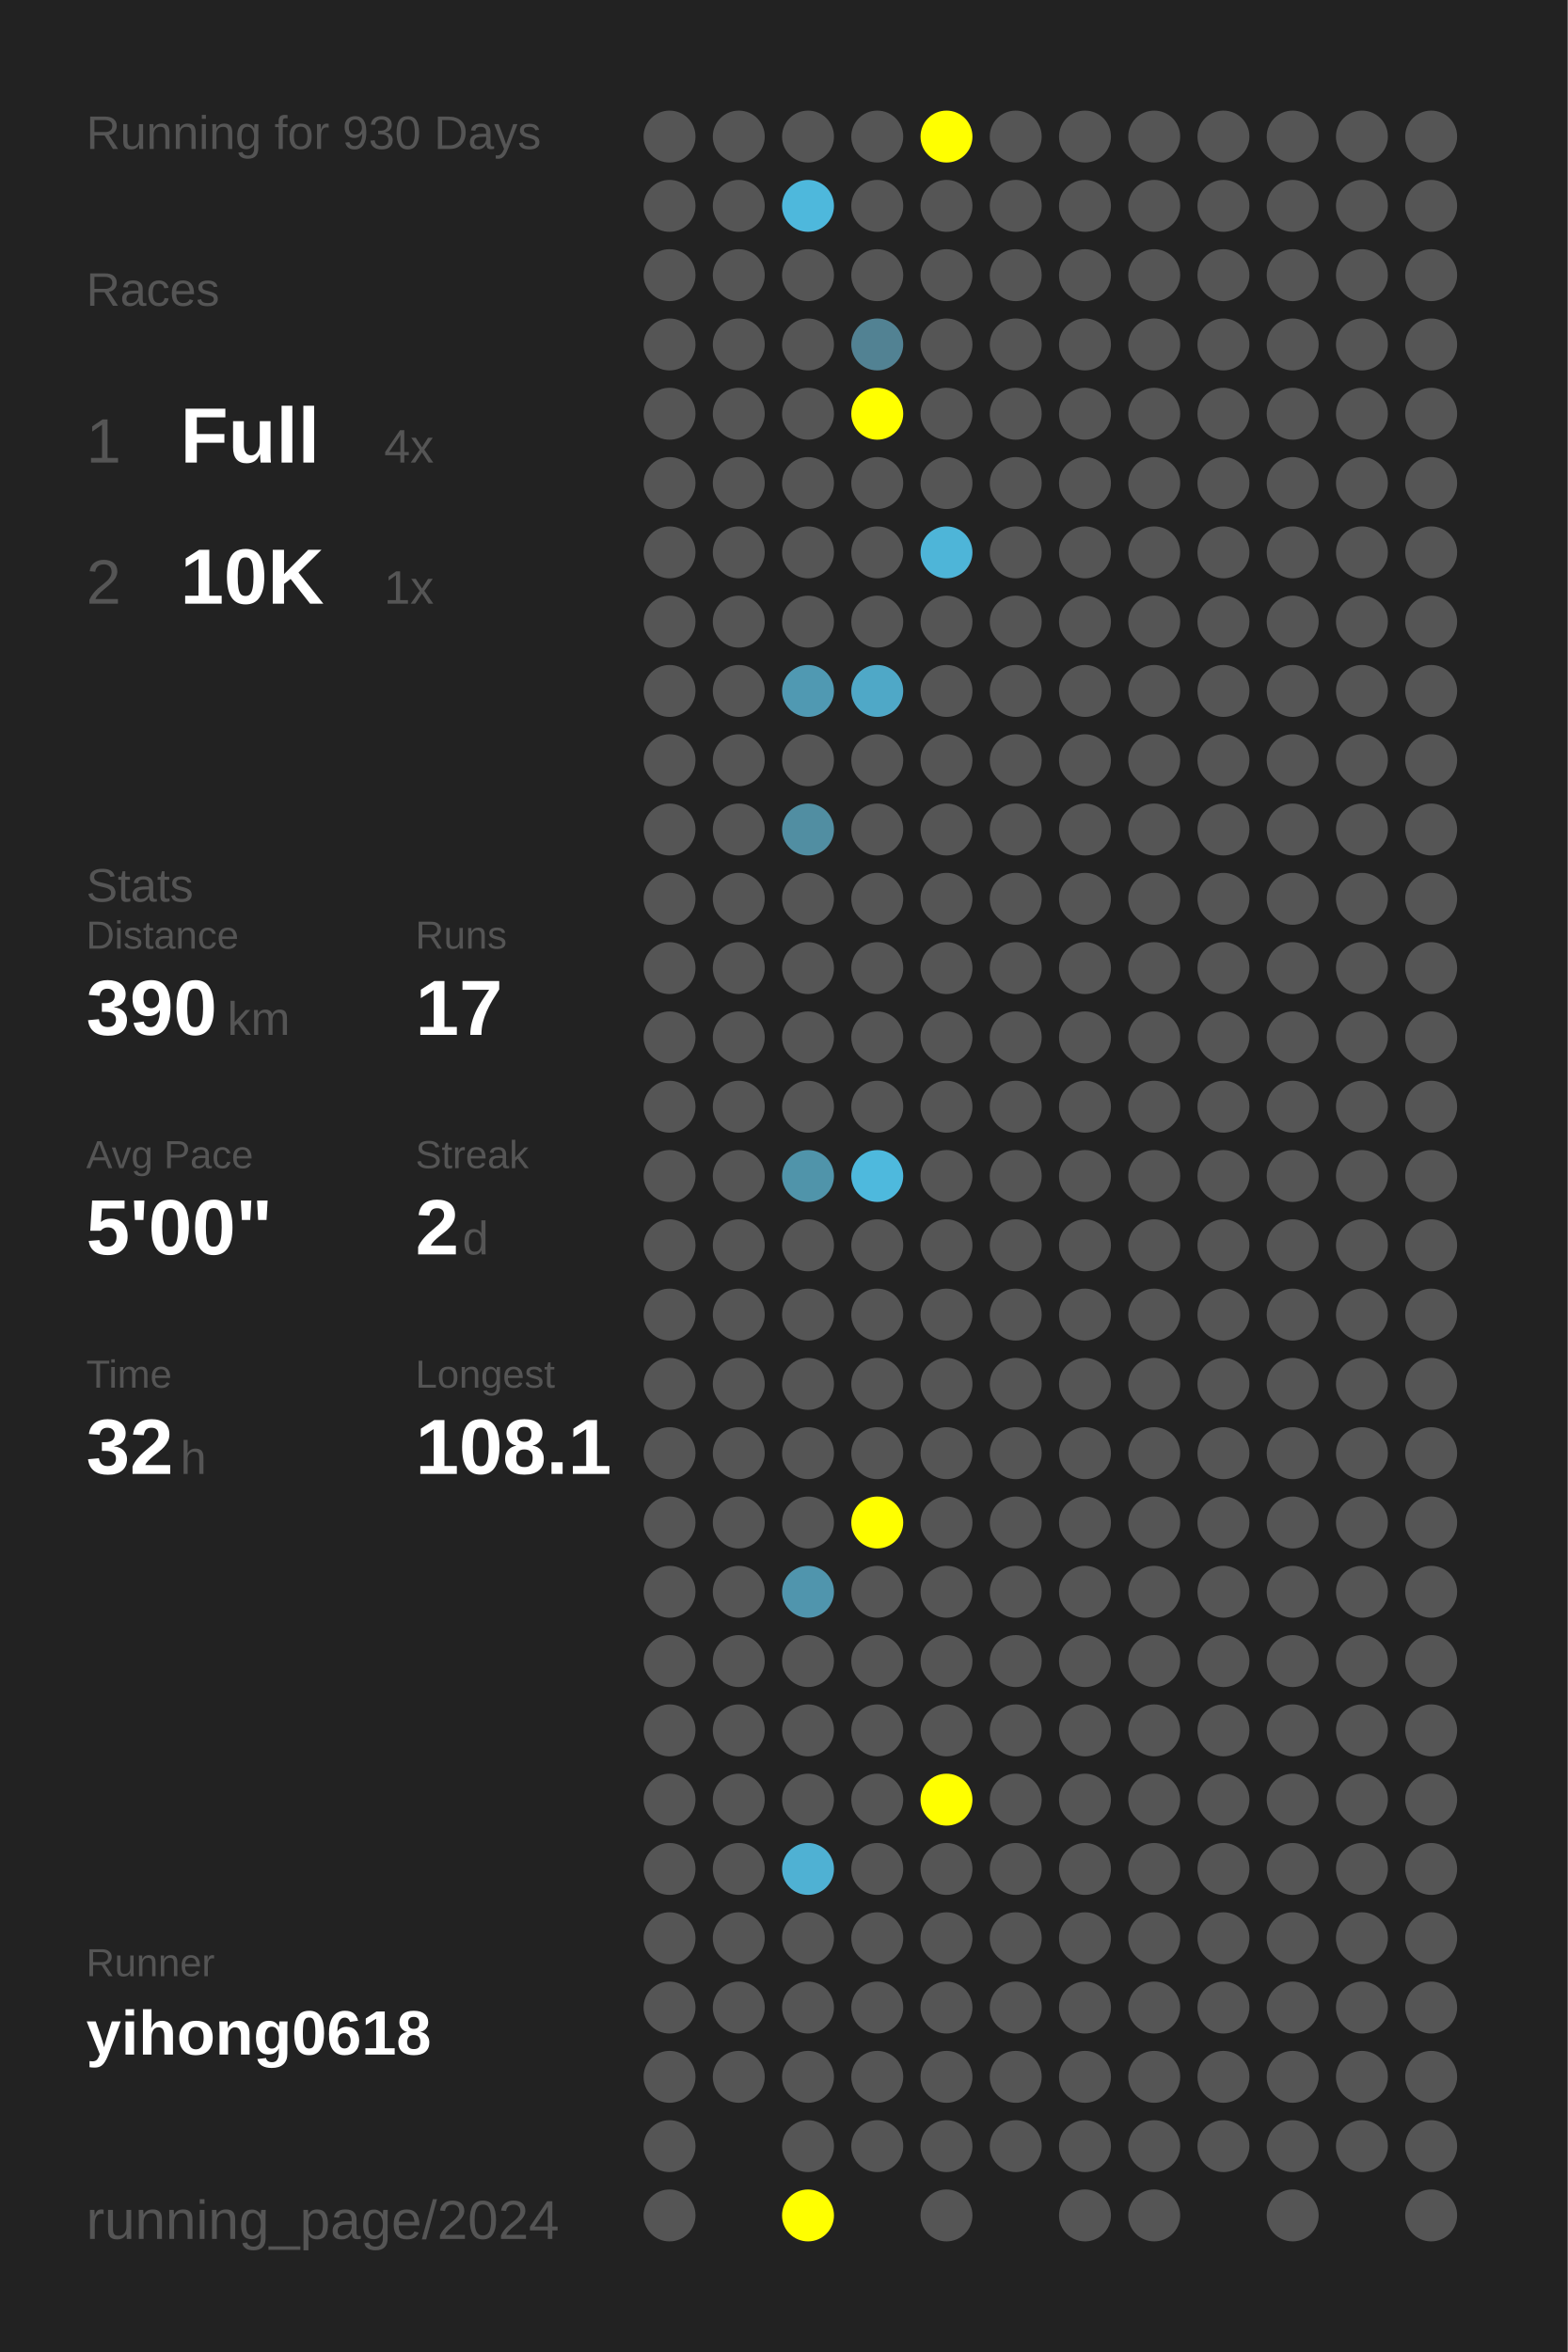
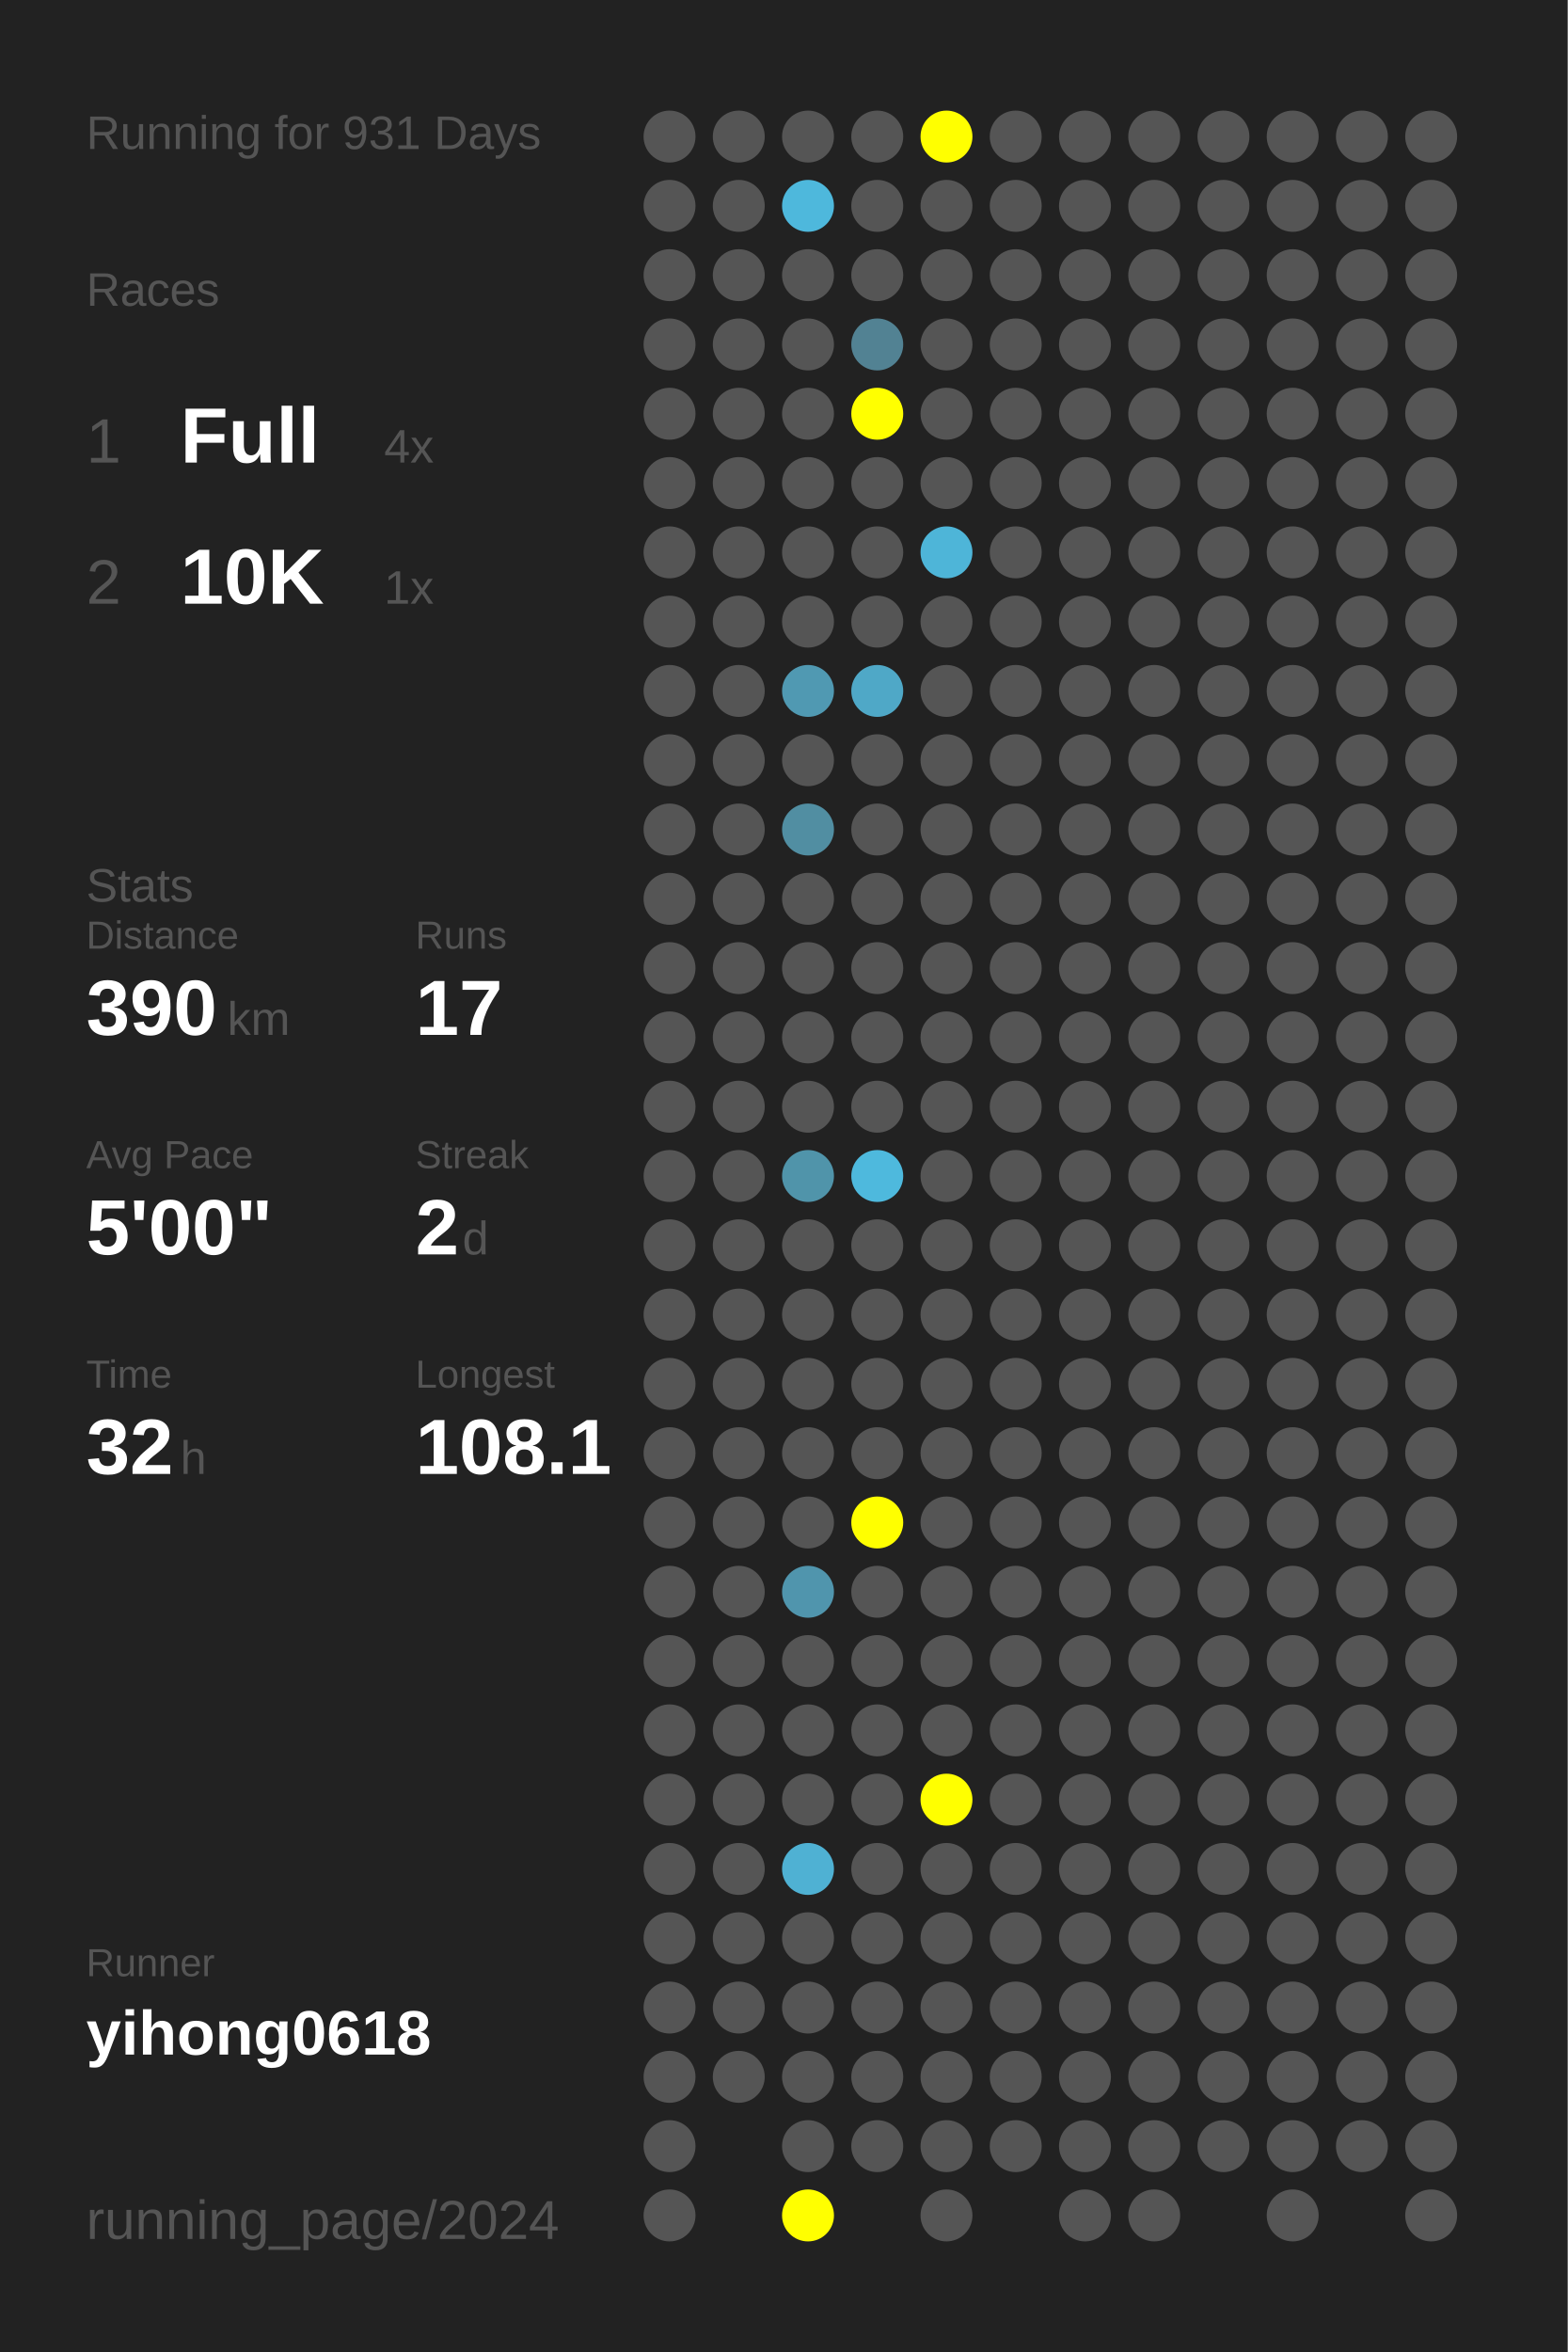
<svg xmlns="http://www.w3.org/2000/svg" baseProfile="full" height="300mm" version="1.1" viewBox="0,0,200,300" width="200mm">
  <defs />
  <rect fill="#222222" height="300" width="200" x="0" y="0" />
-   <text fill="#555555" style="font-size:6px; font-family:Arial;" x="11" y="19">Running for 930 Days</text>
+   <text fill="#555555" style="font-size:6px; font-family:Arial;" x="11" y="19">Running for 931 Days</text>
  <text fill="#555555" style="font-size:6px; font-family:Arial;" x="11" y="39">Races</text>
  <text fill="#555555" style="font-size:8px; font-family:Arial;" x="11" y="59">1</text>
  <text fill="#FFFFFF" style="font-size:10px; font-family:Arial; font-weight:bold;" x="23" y="59">Full</text>
  <text fill="#555555" style="font-size:6px; font-family:Arial;" x="49" y="59">4x</text>
  <text fill="#555555" style="font-size:8px; font-family:Arial;" x="11" y="77">2</text>
  <text fill="#FFFFFF" style="font-size:10px; font-family:Arial; font-weight:bold;" x="23" y="77">10K</text>
  <text fill="#555555" style="font-size:6px; font-family:Arial;" x="49" y="77">1x</text>
  <text fill="#555555" style="font-size:6px; font-family:Arial;" x="11" y="115">Stats</text>
  <text fill="#555555" style="font-size:5px; font-family:Arial;" x="11" y="121">Distance</text>
  <text fill="#FFFFFF" style="font-size:10px; font-family:Arial; font-weight:bold;" x="11" y="132">390</text>
  <text fill="#555555" style="font-size:6px; font-family:Arial;" x="29" y="132">km</text>
  <text fill="#555555" style="font-size:5px; font-family:Arial;" x="53" y="121">Runs</text>
  <text fill="#FFFFFF" style="font-size:10px; font-family:Arial; font-weight:bold;" x="53" y="132">17</text>
  <text fill="#555555" style="font-size:5px; font-family:Arial;" x="11" y="149">Avg Pace</text>
  <text fill="#FFFFFF" style="font-size:10px; font-family:Arial; font-weight:bold;" x="11" y="160">5'00"</text>
  <text fill="#555555" style="font-size:5px; font-family:Arial;" x="53" y="149">Streak</text>
  <text fill="#FFFFFF" style="font-size:10px; font-family:Arial; font-weight:bold;" x="53" y="160">2</text>
  <text fill="#555555" style="font-size:6px; font-family:Arial;" x="59" y="160">d</text>
  <text fill="#555555" style="font-size:5px; font-family:Arial;" x="11" y="177">Time</text>
  <text fill="#FFFFFF" style="font-size:10px; font-family:Arial; font-weight:bold;" x="11" y="188">32</text>
  <text fill="#555555" style="font-size:6px; font-family:Arial;" x="23" y="188">h</text>
  <text fill="#555555" style="font-size:5px; font-family:Arial;" x="53" y="177">Longest</text>
  <text fill="#FFFFFF" style="font-size:10px; font-family:Arial; font-weight:bold;" x="53" y="188">108.1</text>
  <text fill="#555555" style="font-size:5px; font-family:Arial;" x="11" y="252.065">Runner</text>
  <text fill="#FFFFFF" style="font-size:8px; font-family:Arial; font-weight:bold;" x="11" y="262.065">yihong0618</text>
  <text fill="#555555" style="font-size:7px; font-family:Arial;" x="11" y="285.581">running_page/2024</text>
  <circle cx="85.417" cy="17.419" fill="#555555" r="3.312" />
  <circle cx="85.417" cy="26.258" fill="#555555" r="3.312" />
  <circle cx="85.417" cy="35.097" fill="#555555" r="3.312" />
  <circle cx="85.417" cy="43.935" fill="#555555" r="3.312" />
  <circle cx="85.417" cy="52.774" fill="#555555" r="3.312" />
  <circle cx="85.417" cy="61.613" fill="#555555" r="3.312" />
  <circle cx="85.417" cy="70.452" fill="#555555" r="3.312" />
  <circle cx="85.417" cy="79.29" fill="#555555" r="3.312" />
  <circle cx="85.417" cy="88.129" fill="#555555" r="3.312" />
  <circle cx="85.417" cy="96.968" fill="#555555" r="3.312" />
  <circle cx="85.417" cy="105.806" fill="#555555" r="3.312" />
  <circle cx="85.417" cy="114.645" fill="#555555" r="3.312" />
  <circle cx="85.417" cy="123.484" fill="#555555" r="3.312" />
  <circle cx="85.417" cy="132.323" fill="#555555" r="3.312" />
  <circle cx="85.417" cy="141.161" fill="#555555" r="3.312" />
  <circle cx="85.417" cy="150" fill="#555555" r="3.312" />
  <circle cx="85.417" cy="158.839" fill="#555555" r="3.312" />
  <circle cx="85.417" cy="167.677" fill="#555555" r="3.312" />
  <circle cx="85.417" cy="176.516" fill="#555555" r="3.312" />
  <circle cx="85.417" cy="185.355" fill="#555555" r="3.312" />
  <circle cx="85.417" cy="194.194" fill="#555555" r="3.312" />
  <circle cx="85.417" cy="203.032" fill="#555555" r="3.312" />
  <circle cx="85.417" cy="211.871" fill="#555555" r="3.312" />
  <circle cx="85.417" cy="220.71" fill="#555555" r="3.312" />
  <circle cx="85.417" cy="229.548" fill="#555555" r="3.312" />
  <circle cx="85.417" cy="238.387" fill="#555555" r="3.312" />
  <circle cx="85.417" cy="247.226" fill="#555555" r="3.312" />
  <circle cx="85.417" cy="256.065" fill="#555555" r="3.312" />
  <circle cx="85.417" cy="264.903" fill="#555555" r="3.312" />
  <circle cx="85.417" cy="273.742" fill="#555555" r="3.312" />
  <circle cx="85.417" cy="282.581" fill="#555555" r="3.312" />
  <circle cx="94.25" cy="17.419" fill="#555555" r="3.312" />
  <circle cx="94.25" cy="26.258" fill="#555555" r="3.312" />
  <circle cx="94.25" cy="35.097" fill="#555555" r="3.312" />
  <circle cx="94.25" cy="43.935" fill="#555555" r="3.312" />
  <circle cx="94.25" cy="52.774" fill="#555555" r="3.312" />
  <circle cx="94.25" cy="61.613" fill="#555555" r="3.312" />
  <circle cx="94.25" cy="70.452" fill="#555555" r="3.312" />
  <circle cx="94.25" cy="79.29" fill="#555555" r="3.312" />
  <circle cx="94.25" cy="88.129" fill="#555555" r="3.312" />
  <circle cx="94.25" cy="96.968" fill="#555555" r="3.312" />
  <circle cx="94.25" cy="105.806" fill="#555555" r="3.312" />
  <circle cx="94.25" cy="114.645" fill="#555555" r="3.312" />
  <circle cx="94.25" cy="123.484" fill="#555555" r="3.312" />
  <circle cx="94.25" cy="132.323" fill="#555555" r="3.312" />
  <circle cx="94.25" cy="141.161" fill="#555555" r="3.312" />
  <circle cx="94.25" cy="150" fill="#555555" r="3.312" />
  <circle cx="94.25" cy="158.839" fill="#555555" r="3.312" />
  <circle cx="94.25" cy="167.677" fill="#555555" r="3.312" />
  <circle cx="94.25" cy="176.516" fill="#555555" r="3.312" />
  <circle cx="94.25" cy="185.355" fill="#555555" r="3.312" />
  <circle cx="94.25" cy="194.194" fill="#555555" r="3.312" />
  <circle cx="94.25" cy="203.032" fill="#555555" r="3.312" />
  <circle cx="94.25" cy="211.871" fill="#555555" r="3.312" />
  <circle cx="94.25" cy="220.71" fill="#555555" r="3.312" />
  <circle cx="94.25" cy="229.548" fill="#555555" r="3.312" />
  <circle cx="94.25" cy="238.387" fill="#555555" r="3.312" />
  <circle cx="94.25" cy="247.226" fill="#555555" r="3.312" />
  <circle cx="94.25" cy="256.065" fill="#555555" r="3.312" />
  <circle cx="94.25" cy="264.903" fill="#555555" r="3.312" />
  <circle cx="103.083" cy="17.419" fill="#555555" r="3.312" />
  <circle cx="103.083" cy="26.258" fill="#4eb8dc" r="3.312" />
  <circle cx="103.083" cy="35.097" fill="#555555" r="3.312" />
  <circle cx="103.083" cy="43.935" fill="#555555" r="3.312" />
  <circle cx="103.083" cy="52.774" fill="#555555" r="3.312" />
  <circle cx="103.083" cy="61.613" fill="#555555" r="3.312" />
  <circle cx="103.083" cy="70.452" fill="#555555" r="3.312" />
  <circle cx="103.083" cy="79.29" fill="#555555" r="3.312" />
  <circle cx="103.083" cy="88.129" fill="#5099b2" r="3.312" />
  <circle cx="103.083" cy="96.968" fill="#555555" r="3.312" />
  <circle cx="103.083" cy="105.806" fill="#518ea2" r="3.312" />
  <circle cx="103.083" cy="114.645" fill="#555555" r="3.312" />
  <circle cx="103.083" cy="123.484" fill="#555555" r="3.312" />
  <circle cx="103.083" cy="132.323" fill="#555555" r="3.312" />
  <circle cx="103.083" cy="141.161" fill="#555555" r="3.312" />
  <circle cx="103.083" cy="150" fill="#5094aa" r="3.312" />
  <circle cx="103.083" cy="158.839" fill="#555555" r="3.312" />
  <circle cx="103.083" cy="167.677" fill="#555555" r="3.312" />
  <circle cx="103.083" cy="176.516" fill="#555555" r="3.312" />
  <circle cx="103.083" cy="185.355" fill="#555555" r="3.312" />
  <circle cx="103.083" cy="194.194" fill="#555555" r="3.312" />
  <circle cx="103.083" cy="203.032" fill="#5095ad" r="3.312" />
  <circle cx="103.083" cy="211.871" fill="#555555" r="3.312" />
  <circle cx="103.083" cy="220.71" fill="#555555" r="3.312" />
  <circle cx="103.083" cy="229.548" fill="#555555" r="3.312" />
  <circle cx="103.083" cy="238.387" fill="#4fb1d3" r="3.312" />
  <circle cx="103.083" cy="247.226" fill="#555555" r="3.312" />
  <circle cx="103.083" cy="256.065" fill="#555555" r="3.312" />
  <circle cx="103.083" cy="264.903" fill="#555555" r="3.312" />
  <circle cx="103.083" cy="273.742" fill="#555555" r="3.312" />
  <circle cx="103.083" cy="282.581" fill="#FFFF00" r="3.312" />
  <circle cx="111.917" cy="17.419" fill="#555555" r="3.312" />
  <circle cx="111.917" cy="26.258" fill="#555555" r="3.312" />
  <circle cx="111.917" cy="35.097" fill="#555555" r="3.312" />
  <circle cx="111.917" cy="43.935" fill="#528293" r="3.312" />
  <circle cx="111.917" cy="52.774" fill="#FFFF00" r="3.312" />
  <circle cx="111.917" cy="61.613" fill="#555555" r="3.312" />
  <circle cx="111.917" cy="70.452" fill="#555555" r="3.312" />
  <circle cx="111.917" cy="79.29" fill="#555555" r="3.312" />
  <circle cx="111.917" cy="88.129" fill="#4fa8c7" r="3.312" />
  <circle cx="111.917" cy="96.968" fill="#555555" r="3.312" />
  <circle cx="111.917" cy="105.806" fill="#555555" r="3.312" />
  <circle cx="111.917" cy="114.645" fill="#555555" r="3.312" />
  <circle cx="111.917" cy="123.484" fill="#555555" r="3.312" />
  <circle cx="111.917" cy="132.323" fill="#555555" r="3.312" />
  <circle cx="111.917" cy="141.161" fill="#555555" r="3.312" />
  <circle cx="111.917" cy="150" fill="#4eb9dd" r="3.312" />
  <circle cx="111.917" cy="158.839" fill="#555555" r="3.312" />
  <circle cx="111.917" cy="167.677" fill="#555555" r="3.312" />
  <circle cx="111.917" cy="176.516" fill="#555555" r="3.312" />
  <circle cx="111.917" cy="185.355" fill="#555555" r="3.312" />
  <circle cx="111.917" cy="194.194" fill="#FFFF00" r="3.312" />
  <circle cx="111.917" cy="203.032" fill="#555555" r="3.312" />
  <circle cx="111.917" cy="211.871" fill="#555555" r="3.312" />
  <circle cx="111.917" cy="220.71" fill="#555555" r="3.312" />
  <circle cx="111.917" cy="229.548" fill="#555555" r="3.312" />
  <circle cx="111.917" cy="238.387" fill="#555555" r="3.312" />
  <circle cx="111.917" cy="247.226" fill="#555555" r="3.312" />
  <circle cx="111.917" cy="256.065" fill="#555555" r="3.312" />
  <circle cx="111.917" cy="264.903" fill="#555555" r="3.312" />
  <circle cx="111.917" cy="273.742" fill="#555555" r="3.312" />
  <circle cx="120.75" cy="17.419" fill="#FFFF00" r="3.312" />
  <circle cx="120.75" cy="26.258" fill="#555555" r="3.312" />
  <circle cx="120.75" cy="35.097" fill="#555555" r="3.312" />
  <circle cx="120.75" cy="43.935" fill="#555555" r="3.312" />
  <circle cx="120.75" cy="52.774" fill="#555555" r="3.312" />
  <circle cx="120.75" cy="61.613" fill="#555555" r="3.312" />
  <circle cx="120.75" cy="70.452" fill="#4eb5d8" r="3.312" />
  <circle cx="120.75" cy="79.29" fill="#555555" r="3.312" />
  <circle cx="120.75" cy="88.129" fill="#555555" r="3.312" />
  <circle cx="120.75" cy="96.968" fill="#555555" r="3.312" />
  <circle cx="120.75" cy="105.806" fill="#555555" r="3.312" />
  <circle cx="120.75" cy="114.645" fill="#555555" r="3.312" />
  <circle cx="120.75" cy="123.484" fill="#555555" r="3.312" />
  <circle cx="120.75" cy="132.323" fill="#555555" r="3.312" />
  <circle cx="120.75" cy="141.161" fill="#555555" r="3.312" />
  <circle cx="120.75" cy="150" fill="#555555" r="3.312" />
  <circle cx="120.75" cy="158.839" fill="#555555" r="3.312" />
  <circle cx="120.75" cy="167.677" fill="#555555" r="3.312" />
  <circle cx="120.75" cy="176.516" fill="#555555" r="3.312" />
  <circle cx="120.75" cy="185.355" fill="#555555" r="3.312" />
  <circle cx="120.75" cy="194.194" fill="#555555" r="3.312" />
  <circle cx="120.75" cy="203.032" fill="#555555" r="3.312" />
  <circle cx="120.75" cy="211.871" fill="#555555" r="3.312" />
  <circle cx="120.75" cy="220.71" fill="#555555" r="3.312" />
  <circle cx="120.75" cy="229.548" fill="#FFFF00" r="3.312" />
  <circle cx="120.75" cy="238.387" fill="#555555" r="3.312" />
  <circle cx="120.75" cy="247.226" fill="#555555" r="3.312" />
  <circle cx="120.75" cy="256.065" fill="#555555" r="3.312" />
  <circle cx="120.75" cy="264.903" fill="#555555" r="3.312" />
  <circle cx="120.75" cy="273.742" fill="#555555" r="3.312" />
  <circle cx="120.75" cy="282.581" fill="#555555" r="3.312" />
  <circle cx="129.583" cy="17.419" fill="#555555" r="3.312" />
  <circle cx="129.583" cy="26.258" fill="#555555" r="3.312" />
  <circle cx="129.583" cy="35.097" fill="#555555" r="3.312" />
  <circle cx="129.583" cy="43.935" fill="#555555" r="3.312" />
  <circle cx="129.583" cy="52.774" fill="#555555" r="3.312" />
  <circle cx="129.583" cy="61.613" fill="#555555" r="3.312" />
  <circle cx="129.583" cy="70.452" fill="#555555" r="3.312" />
  <circle cx="129.583" cy="79.29" fill="#555555" r="3.312" />
  <circle cx="129.583" cy="88.129" fill="#555555" r="3.312" />
  <circle cx="129.583" cy="96.968" fill="#555555" r="3.312" />
  <circle cx="129.583" cy="105.806" fill="#555555" r="3.312" />
  <circle cx="129.583" cy="114.645" fill="#555555" r="3.312" />
  <circle cx="129.583" cy="123.484" fill="#555555" r="3.312" />
  <circle cx="129.583" cy="132.323" fill="#555555" r="3.312" />
  <circle cx="129.583" cy="141.161" fill="#555555" r="3.312" />
  <circle cx="129.583" cy="150" fill="#555555" r="3.312" />
  <circle cx="129.583" cy="158.839" fill="#555555" r="3.312" />
  <circle cx="129.583" cy="167.677" fill="#555555" r="3.312" />
  <circle cx="129.583" cy="176.516" fill="#555555" r="3.312" />
  <circle cx="129.583" cy="185.355" fill="#555555" r="3.312" />
  <circle cx="129.583" cy="194.194" fill="#555555" r="3.312" />
  <circle cx="129.583" cy="203.032" fill="#555555" r="3.312" />
  <circle cx="129.583" cy="211.871" fill="#555555" r="3.312" />
  <circle cx="129.583" cy="220.71" fill="#555555" r="3.312" />
  <circle cx="129.583" cy="229.548" fill="#555555" r="3.312" />
  <circle cx="129.583" cy="238.387" fill="#555555" r="3.312" />
  <circle cx="129.583" cy="247.226" fill="#555555" r="3.312" />
  <circle cx="129.583" cy="256.065" fill="#555555" r="3.312" />
  <circle cx="129.583" cy="264.903" fill="#555555" r="3.312" />
  <circle cx="129.583" cy="273.742" fill="#555555" r="3.312" />
  <circle cx="138.417" cy="17.419" fill="#555555" r="3.312" />
  <circle cx="138.417" cy="26.258" fill="#555555" r="3.312" />
  <circle cx="138.417" cy="35.097" fill="#555555" r="3.312" />
  <circle cx="138.417" cy="43.935" fill="#555555" r="3.312" />
  <circle cx="138.417" cy="52.774" fill="#555555" r="3.312" />
  <circle cx="138.417" cy="61.613" fill="#555555" r="3.312" />
  <circle cx="138.417" cy="70.452" fill="#555555" r="3.312" />
  <circle cx="138.417" cy="79.29" fill="#555555" r="3.312" />
  <circle cx="138.417" cy="88.129" fill="#555555" r="3.312" />
  <circle cx="138.417" cy="96.968" fill="#555555" r="3.312" />
  <circle cx="138.417" cy="105.806" fill="#555555" r="3.312" />
  <circle cx="138.417" cy="114.645" fill="#555555" r="3.312" />
  <circle cx="138.417" cy="123.484" fill="#555555" r="3.312" />
  <circle cx="138.417" cy="132.323" fill="#555555" r="3.312" />
  <circle cx="138.417" cy="141.161" fill="#555555" r="3.312" />
  <circle cx="138.417" cy="150" fill="#555555" r="3.312" />
  <circle cx="138.417" cy="158.839" fill="#555555" r="3.312" />
  <circle cx="138.417" cy="167.677" fill="#555555" r="3.312" />
  <circle cx="138.417" cy="176.516" fill="#555555" r="3.312" />
  <circle cx="138.417" cy="185.355" fill="#555555" r="3.312" />
  <circle cx="138.417" cy="194.194" fill="#555555" r="3.312" />
  <circle cx="138.417" cy="203.032" fill="#555555" r="3.312" />
  <circle cx="138.417" cy="211.871" fill="#555555" r="3.312" />
  <circle cx="138.417" cy="220.71" fill="#555555" r="3.312" />
  <circle cx="138.417" cy="229.548" fill="#555555" r="3.312" />
  <circle cx="138.417" cy="238.387" fill="#555555" r="3.312" />
  <circle cx="138.417" cy="247.226" fill="#555555" r="3.312" />
  <circle cx="138.417" cy="256.065" fill="#555555" r="3.312" />
  <circle cx="138.417" cy="264.903" fill="#555555" r="3.312" />
  <circle cx="138.417" cy="273.742" fill="#555555" r="3.312" />
  <circle cx="138.417" cy="282.581" fill="#555555" r="3.312" />
  <circle cx="147.25" cy="17.419" fill="#555555" r="3.312" />
  <circle cx="147.25" cy="26.258" fill="#555555" r="3.312" />
  <circle cx="147.25" cy="35.097" fill="#555555" r="3.312" />
  <circle cx="147.25" cy="43.935" fill="#555555" r="3.312" />
  <circle cx="147.25" cy="52.774" fill="#555555" r="3.312" />
  <circle cx="147.25" cy="61.613" fill="#555555" r="3.312" />
  <circle cx="147.25" cy="70.452" fill="#555555" r="3.312" />
  <circle cx="147.25" cy="79.29" fill="#555555" r="3.312" />
  <circle cx="147.25" cy="88.129" fill="#555555" r="3.312" />
  <circle cx="147.25" cy="96.968" fill="#555555" r="3.312" />
  <circle cx="147.25" cy="105.806" fill="#555555" r="3.312" />
  <circle cx="147.25" cy="114.645" fill="#555555" r="3.312" />
  <circle cx="147.25" cy="123.484" fill="#555555" r="3.312" />
  <circle cx="147.25" cy="132.323" fill="#555555" r="3.312" />
  <circle cx="147.25" cy="141.161" fill="#555555" r="3.312" />
  <circle cx="147.25" cy="150" fill="#555555" r="3.312" />
  <circle cx="147.25" cy="158.839" fill="#555555" r="3.312" />
  <circle cx="147.25" cy="167.677" fill="#555555" r="3.312" />
  <circle cx="147.25" cy="176.516" fill="#555555" r="3.312" />
  <circle cx="147.25" cy="185.355" fill="#555555" r="3.312" />
  <circle cx="147.25" cy="194.194" fill="#555555" r="3.312" />
  <circle cx="147.25" cy="203.032" fill="#555555" r="3.312" />
  <circle cx="147.25" cy="211.871" fill="#555555" r="3.312" />
  <circle cx="147.25" cy="220.71" fill="#555555" r="3.312" />
  <circle cx="147.25" cy="229.548" fill="#555555" r="3.312" />
  <circle cx="147.25" cy="238.387" fill="#555555" r="3.312" />
  <circle cx="147.25" cy="247.226" fill="#555555" r="3.312" />
  <circle cx="147.25" cy="256.065" fill="#555555" r="3.312" />
  <circle cx="147.25" cy="264.903" fill="#555555" r="3.312" />
  <circle cx="147.25" cy="273.742" fill="#555555" r="3.312" />
  <circle cx="147.25" cy="282.581" fill="#555555" r="3.312" />
  <circle cx="156.083" cy="17.419" fill="#555555" r="3.312" />
  <circle cx="156.083" cy="26.258" fill="#555555" r="3.312" />
  <circle cx="156.083" cy="35.097" fill="#555555" r="3.312" />
  <circle cx="156.083" cy="43.935" fill="#555555" r="3.312" />
  <circle cx="156.083" cy="52.774" fill="#555555" r="3.312" />
  <circle cx="156.083" cy="61.613" fill="#555555" r="3.312" />
  <circle cx="156.083" cy="70.452" fill="#555555" r="3.312" />
  <circle cx="156.083" cy="79.29" fill="#555555" r="3.312" />
  <circle cx="156.083" cy="88.129" fill="#555555" r="3.312" />
  <circle cx="156.083" cy="96.968" fill="#555555" r="3.312" />
  <circle cx="156.083" cy="105.806" fill="#555555" r="3.312" />
  <circle cx="156.083" cy="114.645" fill="#555555" r="3.312" />
  <circle cx="156.083" cy="123.484" fill="#555555" r="3.312" />
  <circle cx="156.083" cy="132.323" fill="#555555" r="3.312" />
  <circle cx="156.083" cy="141.161" fill="#555555" r="3.312" />
  <circle cx="156.083" cy="150" fill="#555555" r="3.312" />
  <circle cx="156.083" cy="158.839" fill="#555555" r="3.312" />
  <circle cx="156.083" cy="167.677" fill="#555555" r="3.312" />
  <circle cx="156.083" cy="176.516" fill="#555555" r="3.312" />
  <circle cx="156.083" cy="185.355" fill="#555555" r="3.312" />
  <circle cx="156.083" cy="194.194" fill="#555555" r="3.312" />
  <circle cx="156.083" cy="203.032" fill="#555555" r="3.312" />
  <circle cx="156.083" cy="211.871" fill="#555555" r="3.312" />
  <circle cx="156.083" cy="220.71" fill="#555555" r="3.312" />
  <circle cx="156.083" cy="229.548" fill="#555555" r="3.312" />
  <circle cx="156.083" cy="238.387" fill="#555555" r="3.312" />
  <circle cx="156.083" cy="247.226" fill="#555555" r="3.312" />
  <circle cx="156.083" cy="256.065" fill="#555555" r="3.312" />
  <circle cx="156.083" cy="264.903" fill="#555555" r="3.312" />
  <circle cx="156.083" cy="273.742" fill="#555555" r="3.312" />
  <circle cx="164.917" cy="17.419" fill="#555555" r="3.312" />
  <circle cx="164.917" cy="26.258" fill="#555555" r="3.312" />
  <circle cx="164.917" cy="35.097" fill="#555555" r="3.312" />
  <circle cx="164.917" cy="43.935" fill="#555555" r="3.312" />
  <circle cx="164.917" cy="52.774" fill="#555555" r="3.312" />
  <circle cx="164.917" cy="61.613" fill="#555555" r="3.312" />
  <circle cx="164.917" cy="70.452" fill="#555555" r="3.312" />
  <circle cx="164.917" cy="79.29" fill="#555555" r="3.312" />
  <circle cx="164.917" cy="88.129" fill="#555555" r="3.312" />
  <circle cx="164.917" cy="96.968" fill="#555555" r="3.312" />
  <circle cx="164.917" cy="105.806" fill="#555555" r="3.312" />
  <circle cx="164.917" cy="114.645" fill="#555555" r="3.312" />
  <circle cx="164.917" cy="123.484" fill="#555555" r="3.312" />
  <circle cx="164.917" cy="132.323" fill="#555555" r="3.312" />
  <circle cx="164.917" cy="141.161" fill="#555555" r="3.312" />
  <circle cx="164.917" cy="150" fill="#555555" r="3.312" />
  <circle cx="164.917" cy="158.839" fill="#555555" r="3.312" />
  <circle cx="164.917" cy="167.677" fill="#555555" r="3.312" />
  <circle cx="164.917" cy="176.516" fill="#555555" r="3.312" />
  <circle cx="164.917" cy="185.355" fill="#555555" r="3.312" />
  <circle cx="164.917" cy="194.194" fill="#555555" r="3.312" />
  <circle cx="164.917" cy="203.032" fill="#555555" r="3.312" />
  <circle cx="164.917" cy="211.871" fill="#555555" r="3.312" />
  <circle cx="164.917" cy="220.71" fill="#555555" r="3.312" />
  <circle cx="164.917" cy="229.548" fill="#555555" r="3.312" />
  <circle cx="164.917" cy="238.387" fill="#555555" r="3.312" />
  <circle cx="164.917" cy="247.226" fill="#555555" r="3.312" />
  <circle cx="164.917" cy="256.065" fill="#555555" r="3.312" />
  <circle cx="164.917" cy="264.903" fill="#555555" r="3.312" />
  <circle cx="164.917" cy="273.742" fill="#555555" r="3.312" />
  <circle cx="164.917" cy="282.581" fill="#555555" r="3.312" />
  <circle cx="173.75" cy="17.419" fill="#555555" r="3.312" />
  <circle cx="173.75" cy="26.258" fill="#555555" r="3.312" />
  <circle cx="173.75" cy="35.097" fill="#555555" r="3.312" />
  <circle cx="173.75" cy="43.935" fill="#555555" r="3.312" />
  <circle cx="173.75" cy="52.774" fill="#555555" r="3.312" />
  <circle cx="173.75" cy="61.613" fill="#555555" r="3.312" />
  <circle cx="173.75" cy="70.452" fill="#555555" r="3.312" />
  <circle cx="173.75" cy="79.29" fill="#555555" r="3.312" />
  <circle cx="173.75" cy="88.129" fill="#555555" r="3.312" />
  <circle cx="173.75" cy="96.968" fill="#555555" r="3.312" />
  <circle cx="173.75" cy="105.806" fill="#555555" r="3.312" />
  <circle cx="173.75" cy="114.645" fill="#555555" r="3.312" />
  <circle cx="173.75" cy="123.484" fill="#555555" r="3.312" />
  <circle cx="173.75" cy="132.323" fill="#555555" r="3.312" />
  <circle cx="173.75" cy="141.161" fill="#555555" r="3.312" />
  <circle cx="173.75" cy="150" fill="#555555" r="3.312" />
  <circle cx="173.75" cy="158.839" fill="#555555" r="3.312" />
  <circle cx="173.75" cy="167.677" fill="#555555" r="3.312" />
  <circle cx="173.75" cy="176.516" fill="#555555" r="3.312" />
  <circle cx="173.75" cy="185.355" fill="#555555" r="3.312" />
  <circle cx="173.75" cy="194.194" fill="#555555" r="3.312" />
  <circle cx="173.75" cy="203.032" fill="#555555" r="3.312" />
  <circle cx="173.75" cy="211.871" fill="#555555" r="3.312" />
  <circle cx="173.75" cy="220.71" fill="#555555" r="3.312" />
  <circle cx="173.75" cy="229.548" fill="#555555" r="3.312" />
  <circle cx="173.75" cy="238.387" fill="#555555" r="3.312" />
  <circle cx="173.75" cy="247.226" fill="#555555" r="3.312" />
  <circle cx="173.75" cy="256.065" fill="#555555" r="3.312" />
  <circle cx="173.75" cy="264.903" fill="#555555" r="3.312" />
  <circle cx="173.75" cy="273.742" fill="#555555" r="3.312" />
  <circle cx="182.583" cy="17.419" fill="#555555" r="3.312" />
  <circle cx="182.583" cy="26.258" fill="#555555" r="3.312" />
  <circle cx="182.583" cy="35.097" fill="#555555" r="3.312" />
  <circle cx="182.583" cy="43.935" fill="#555555" r="3.312" />
  <circle cx="182.583" cy="52.774" fill="#555555" r="3.312" />
  <circle cx="182.583" cy="61.613" fill="#555555" r="3.312" />
  <circle cx="182.583" cy="70.452" fill="#555555" r="3.312" />
  <circle cx="182.583" cy="79.29" fill="#555555" r="3.312" />
  <circle cx="182.583" cy="88.129" fill="#555555" r="3.312" />
  <circle cx="182.583" cy="96.968" fill="#555555" r="3.312" />
  <circle cx="182.583" cy="105.806" fill="#555555" r="3.312" />
  <circle cx="182.583" cy="114.645" fill="#555555" r="3.312" />
  <circle cx="182.583" cy="123.484" fill="#555555" r="3.312" />
  <circle cx="182.583" cy="132.323" fill="#555555" r="3.312" />
  <circle cx="182.583" cy="141.161" fill="#555555" r="3.312" />
  <circle cx="182.583" cy="150" fill="#555555" r="3.312" />
  <circle cx="182.583" cy="158.839" fill="#555555" r="3.312" />
  <circle cx="182.583" cy="167.677" fill="#555555" r="3.312" />
  <circle cx="182.583" cy="176.516" fill="#555555" r="3.312" />
  <circle cx="182.583" cy="185.355" fill="#555555" r="3.312" />
  <circle cx="182.583" cy="194.194" fill="#555555" r="3.312" />
  <circle cx="182.583" cy="203.032" fill="#555555" r="3.312" />
  <circle cx="182.583" cy="211.871" fill="#555555" r="3.312" />
  <circle cx="182.583" cy="220.71" fill="#555555" r="3.312" />
  <circle cx="182.583" cy="229.548" fill="#555555" r="3.312" />
  <circle cx="182.583" cy="238.387" fill="#555555" r="3.312" />
  <circle cx="182.583" cy="247.226" fill="#555555" r="3.312" />
  <circle cx="182.583" cy="256.065" fill="#555555" r="3.312" />
  <circle cx="182.583" cy="264.903" fill="#555555" r="3.312" />
  <circle cx="182.583" cy="273.742" fill="#555555" r="3.312" />
  <circle cx="182.583" cy="282.581" fill="#555555" r="3.312" />
</svg>
